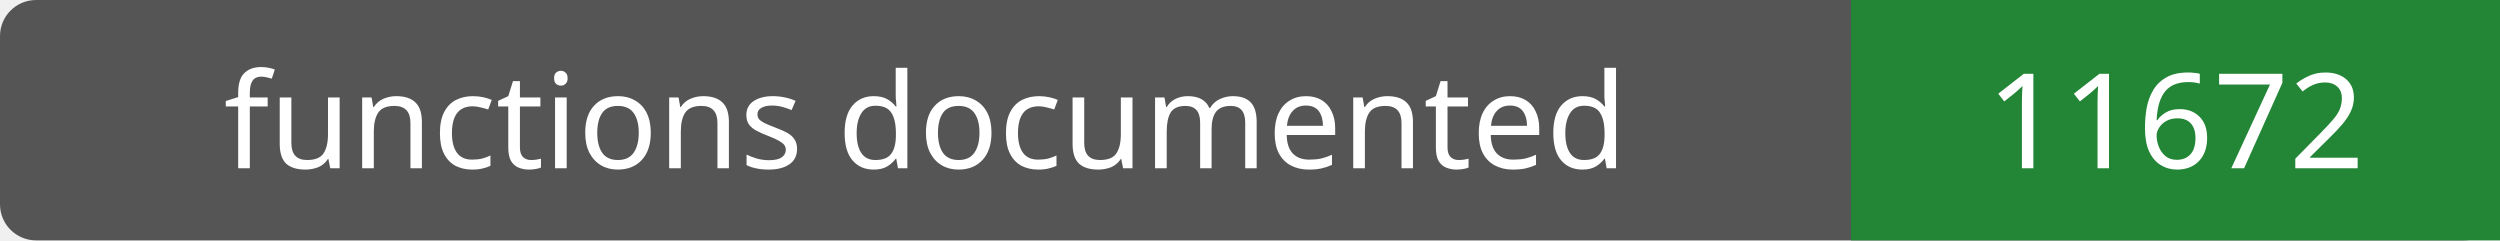
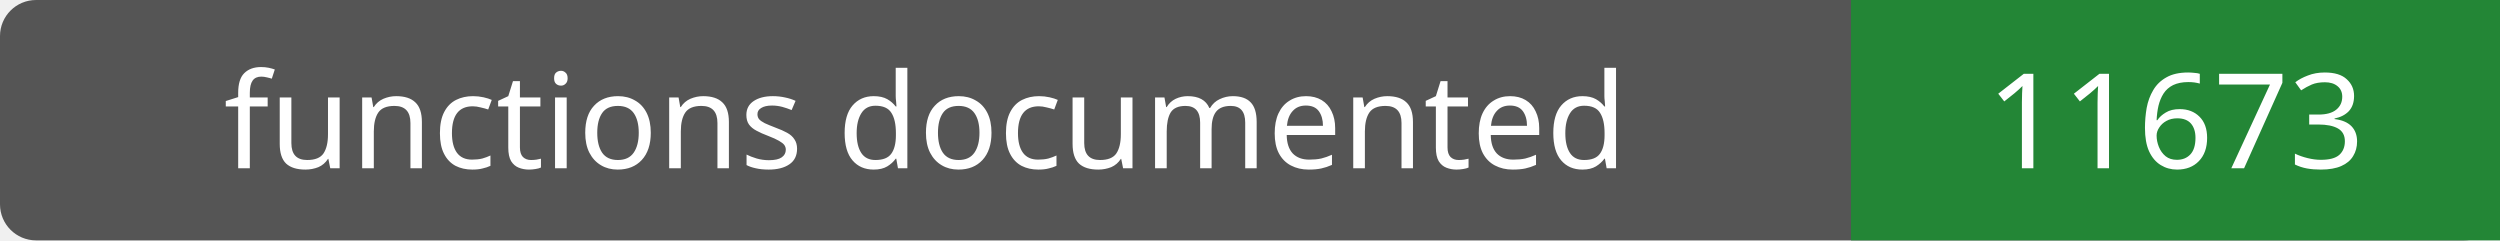
- <svg xmlns="http://www.w3.org/2000/svg" width="208" height="20" role="img" aria-label="functions documented: 11672">
+ <svg xmlns="http://www.w3.org/2000/svg" width="208" height="20" role="img" aria-label="functions documented: 11673">
  <rect width="208" height="20" rx="3" fill="#555" />
  <path fill="#238636" d="M154 0h54v20H154z" />
  <g fill="#fff" text-anchor="middle" font-family="Verdana,sans-serif" font-size="11">
    <text x="77.0" y="14">functions documented</text>
-     <text x="181.0" y="14">11672</text>
+     <text x="181.0" y="14">11673</text>
  </g>
</svg>
